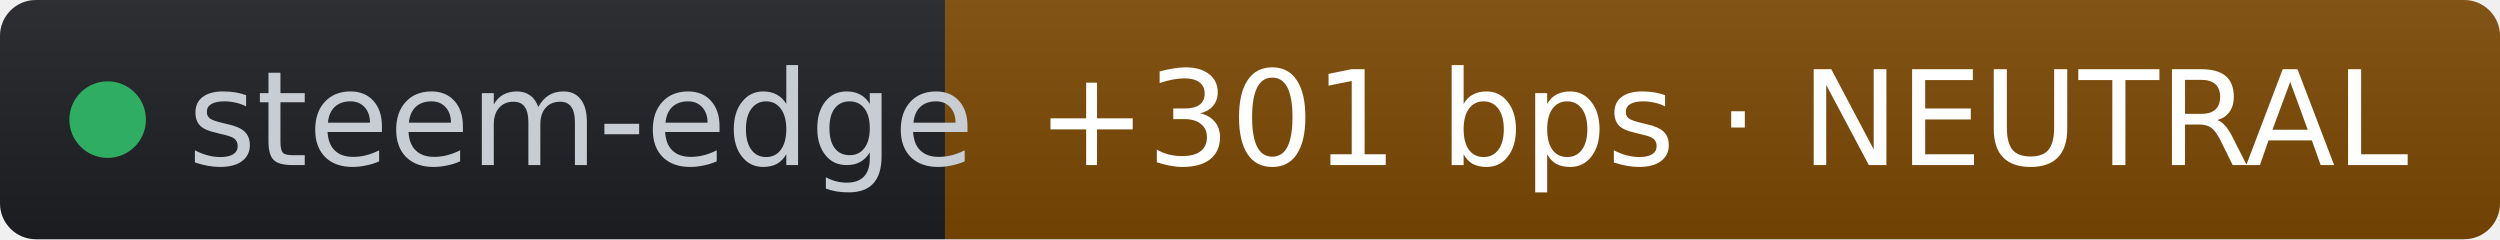
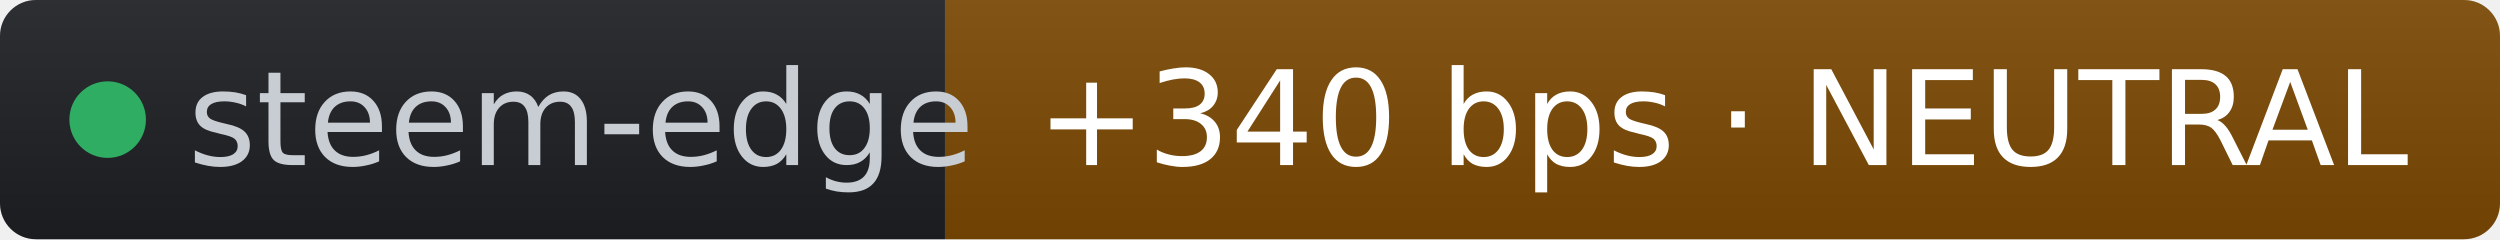
- <svg xmlns="http://www.w3.org/2000/svg" width="209" height="20" role="img" aria-label="steem-edge: +301 bps · NEUTRAL" viewBox="0 0 209 20" font-family="Verdana,Geneva,DejaVu Sans,sans-serif">
+ <svg xmlns="http://www.w3.org/2000/svg" width="209" height="20" role="img" aria-label="steem-edge: +340 bps · NEUTRAL" viewBox="0 0 209 20" font-family="Verdana,Geneva,DejaVu Sans,sans-serif">
  <linearGradient id="s" x2="0" y2="100%">
    <stop offset="0" stop-color="#bbb" stop-opacity=".1" />
    <stop offset="1" stop-opacity=".1" />
  </linearGradient>
  <clipPath id="r">
    <rect width="209" height="20" rx="3" fill="#fff" />
  </clipPath>
  <g clip-path="url(#r)">
    <rect width="79" height="20" fill="#1d1f24" />
    <rect x="79" width="130" height="20" fill="#7c4a03" />
    <rect width="209" height="20" fill="url(#s)" />
  </g>
  <g fill="#fff" text-anchor="middle" font-size="11">
    <circle cx="9" cy="10" r="3.2" fill="#2fae63" />
    <text x="15.7" y="13.8" fill="#c8cdd4" text-anchor="start">steem-edge</text>
-     <text x="144" y="13.8" fill="#ffffff">+301 bps · NEUTRAL</text>
+     <text x="144" y="13.8" fill="#ffffff">+340 bps · NEUTRAL</text>
  </g>
</svg>
